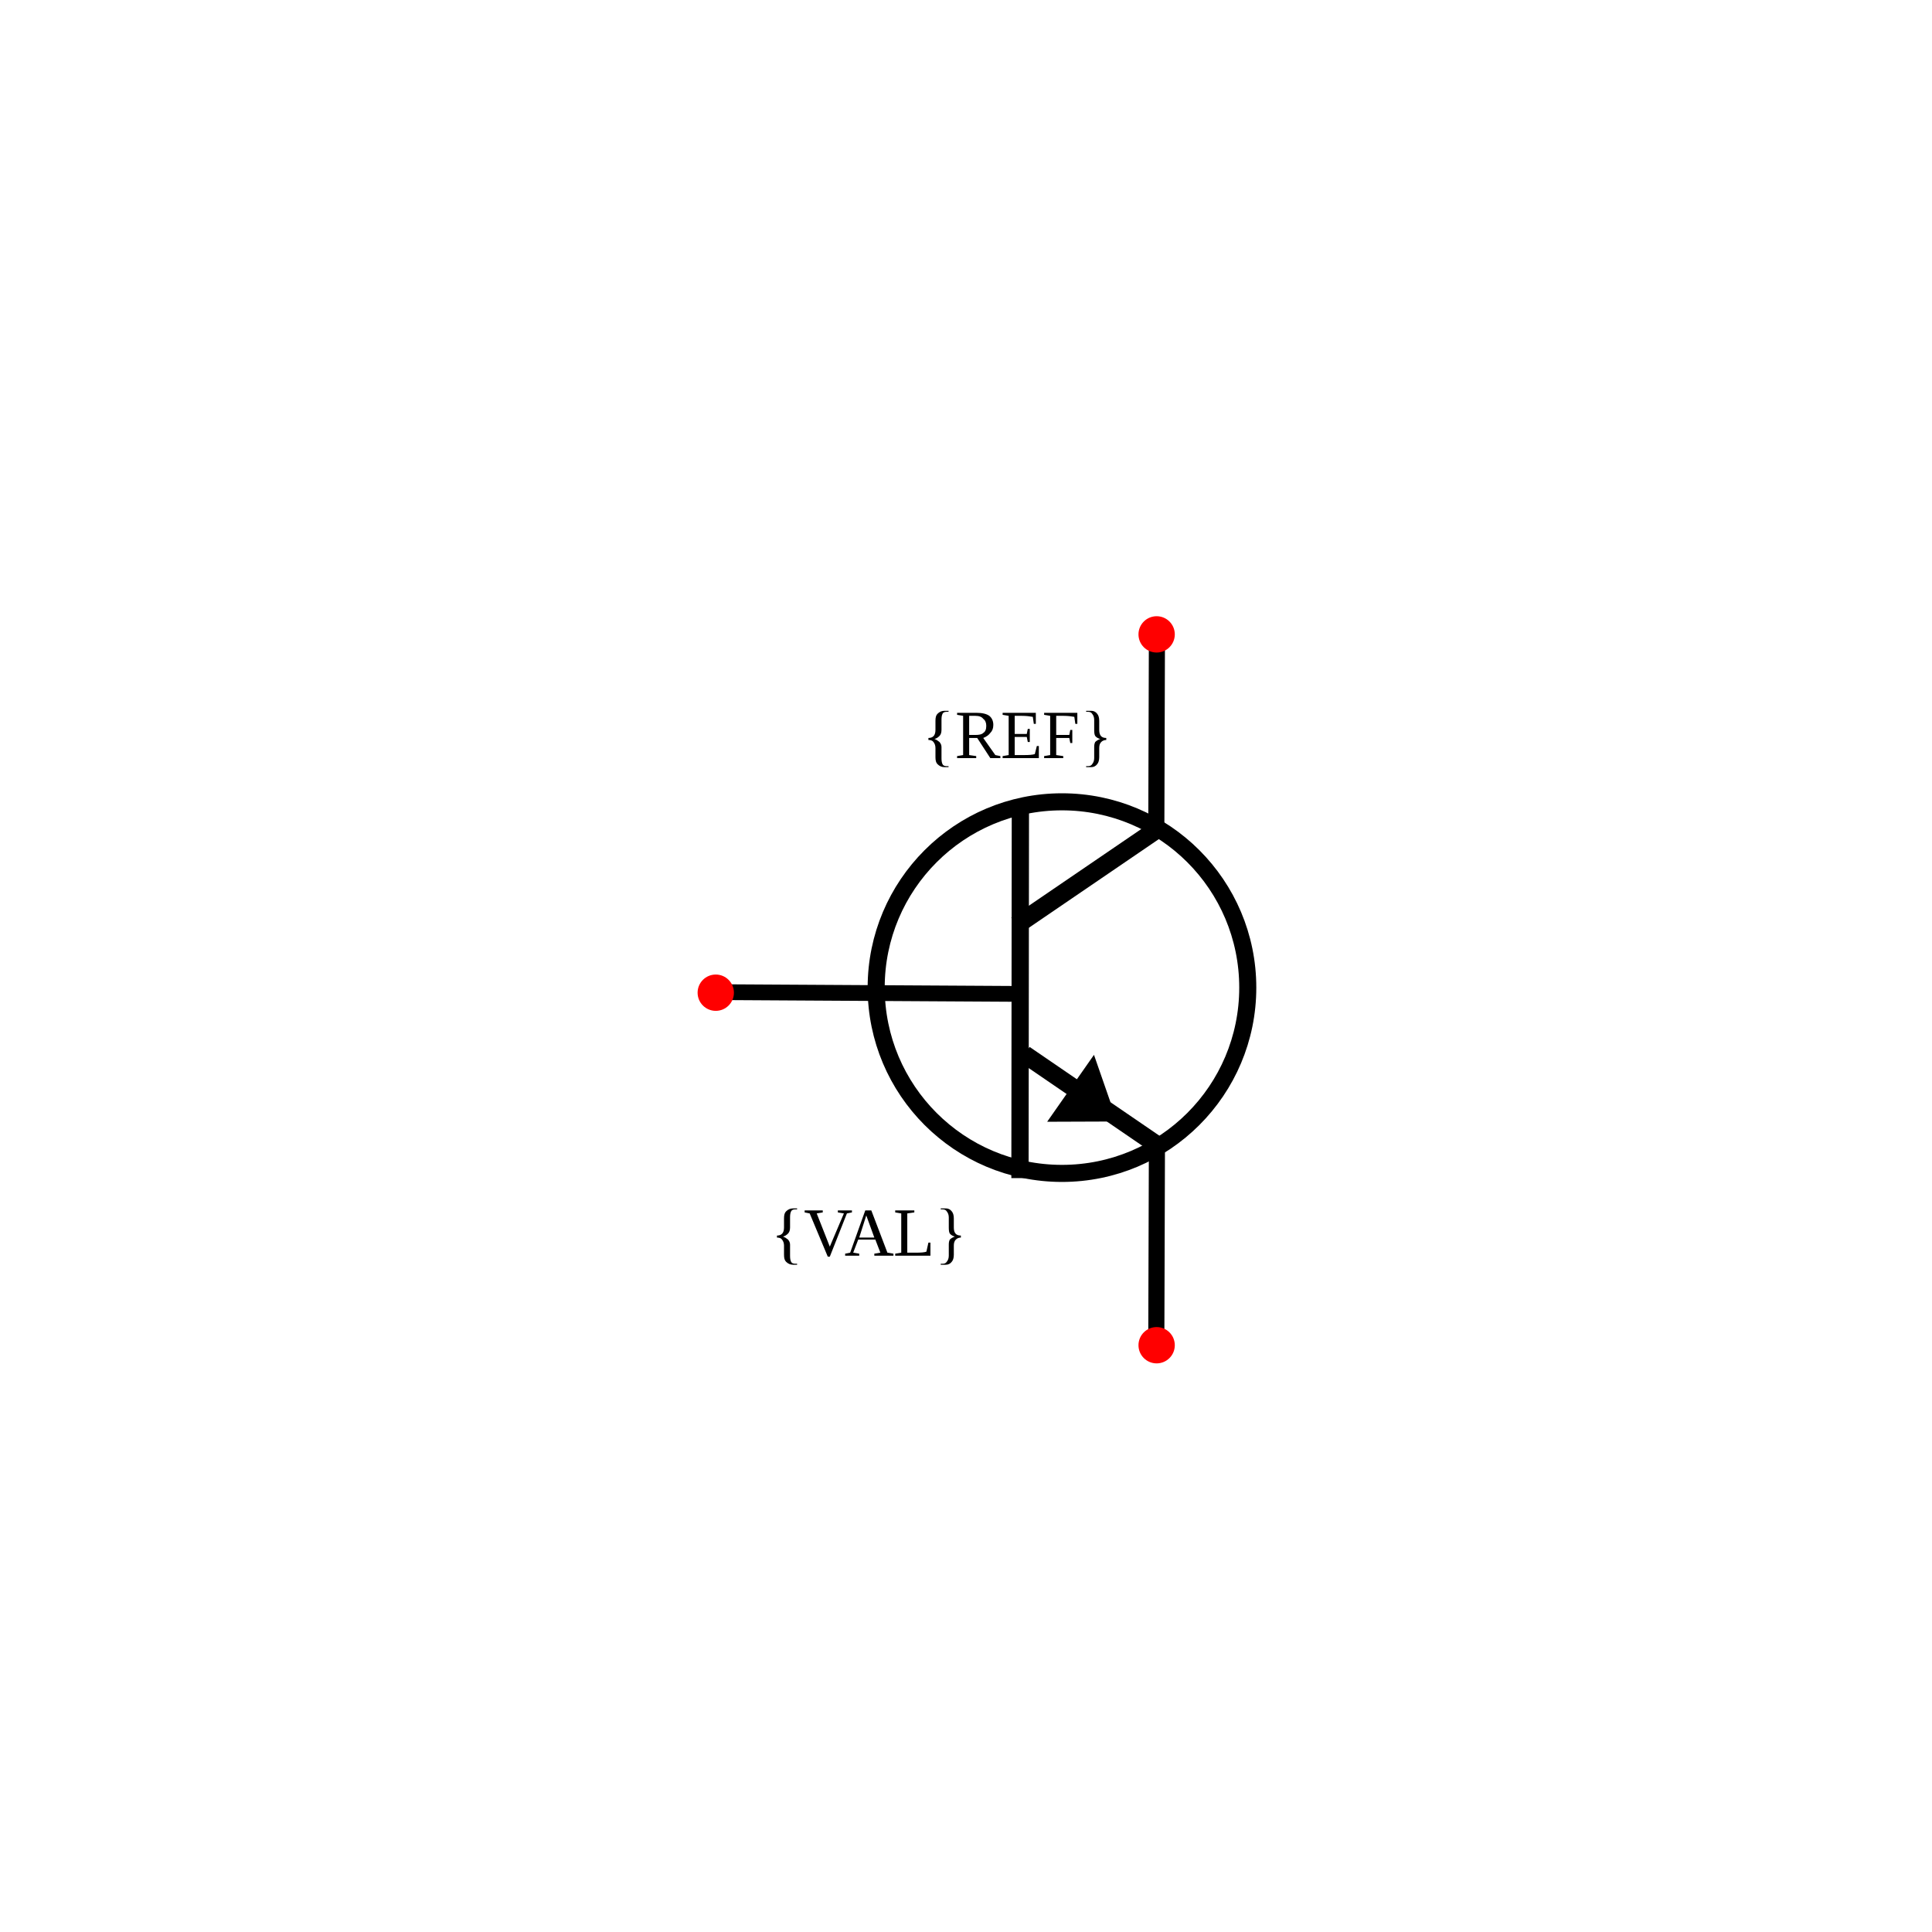
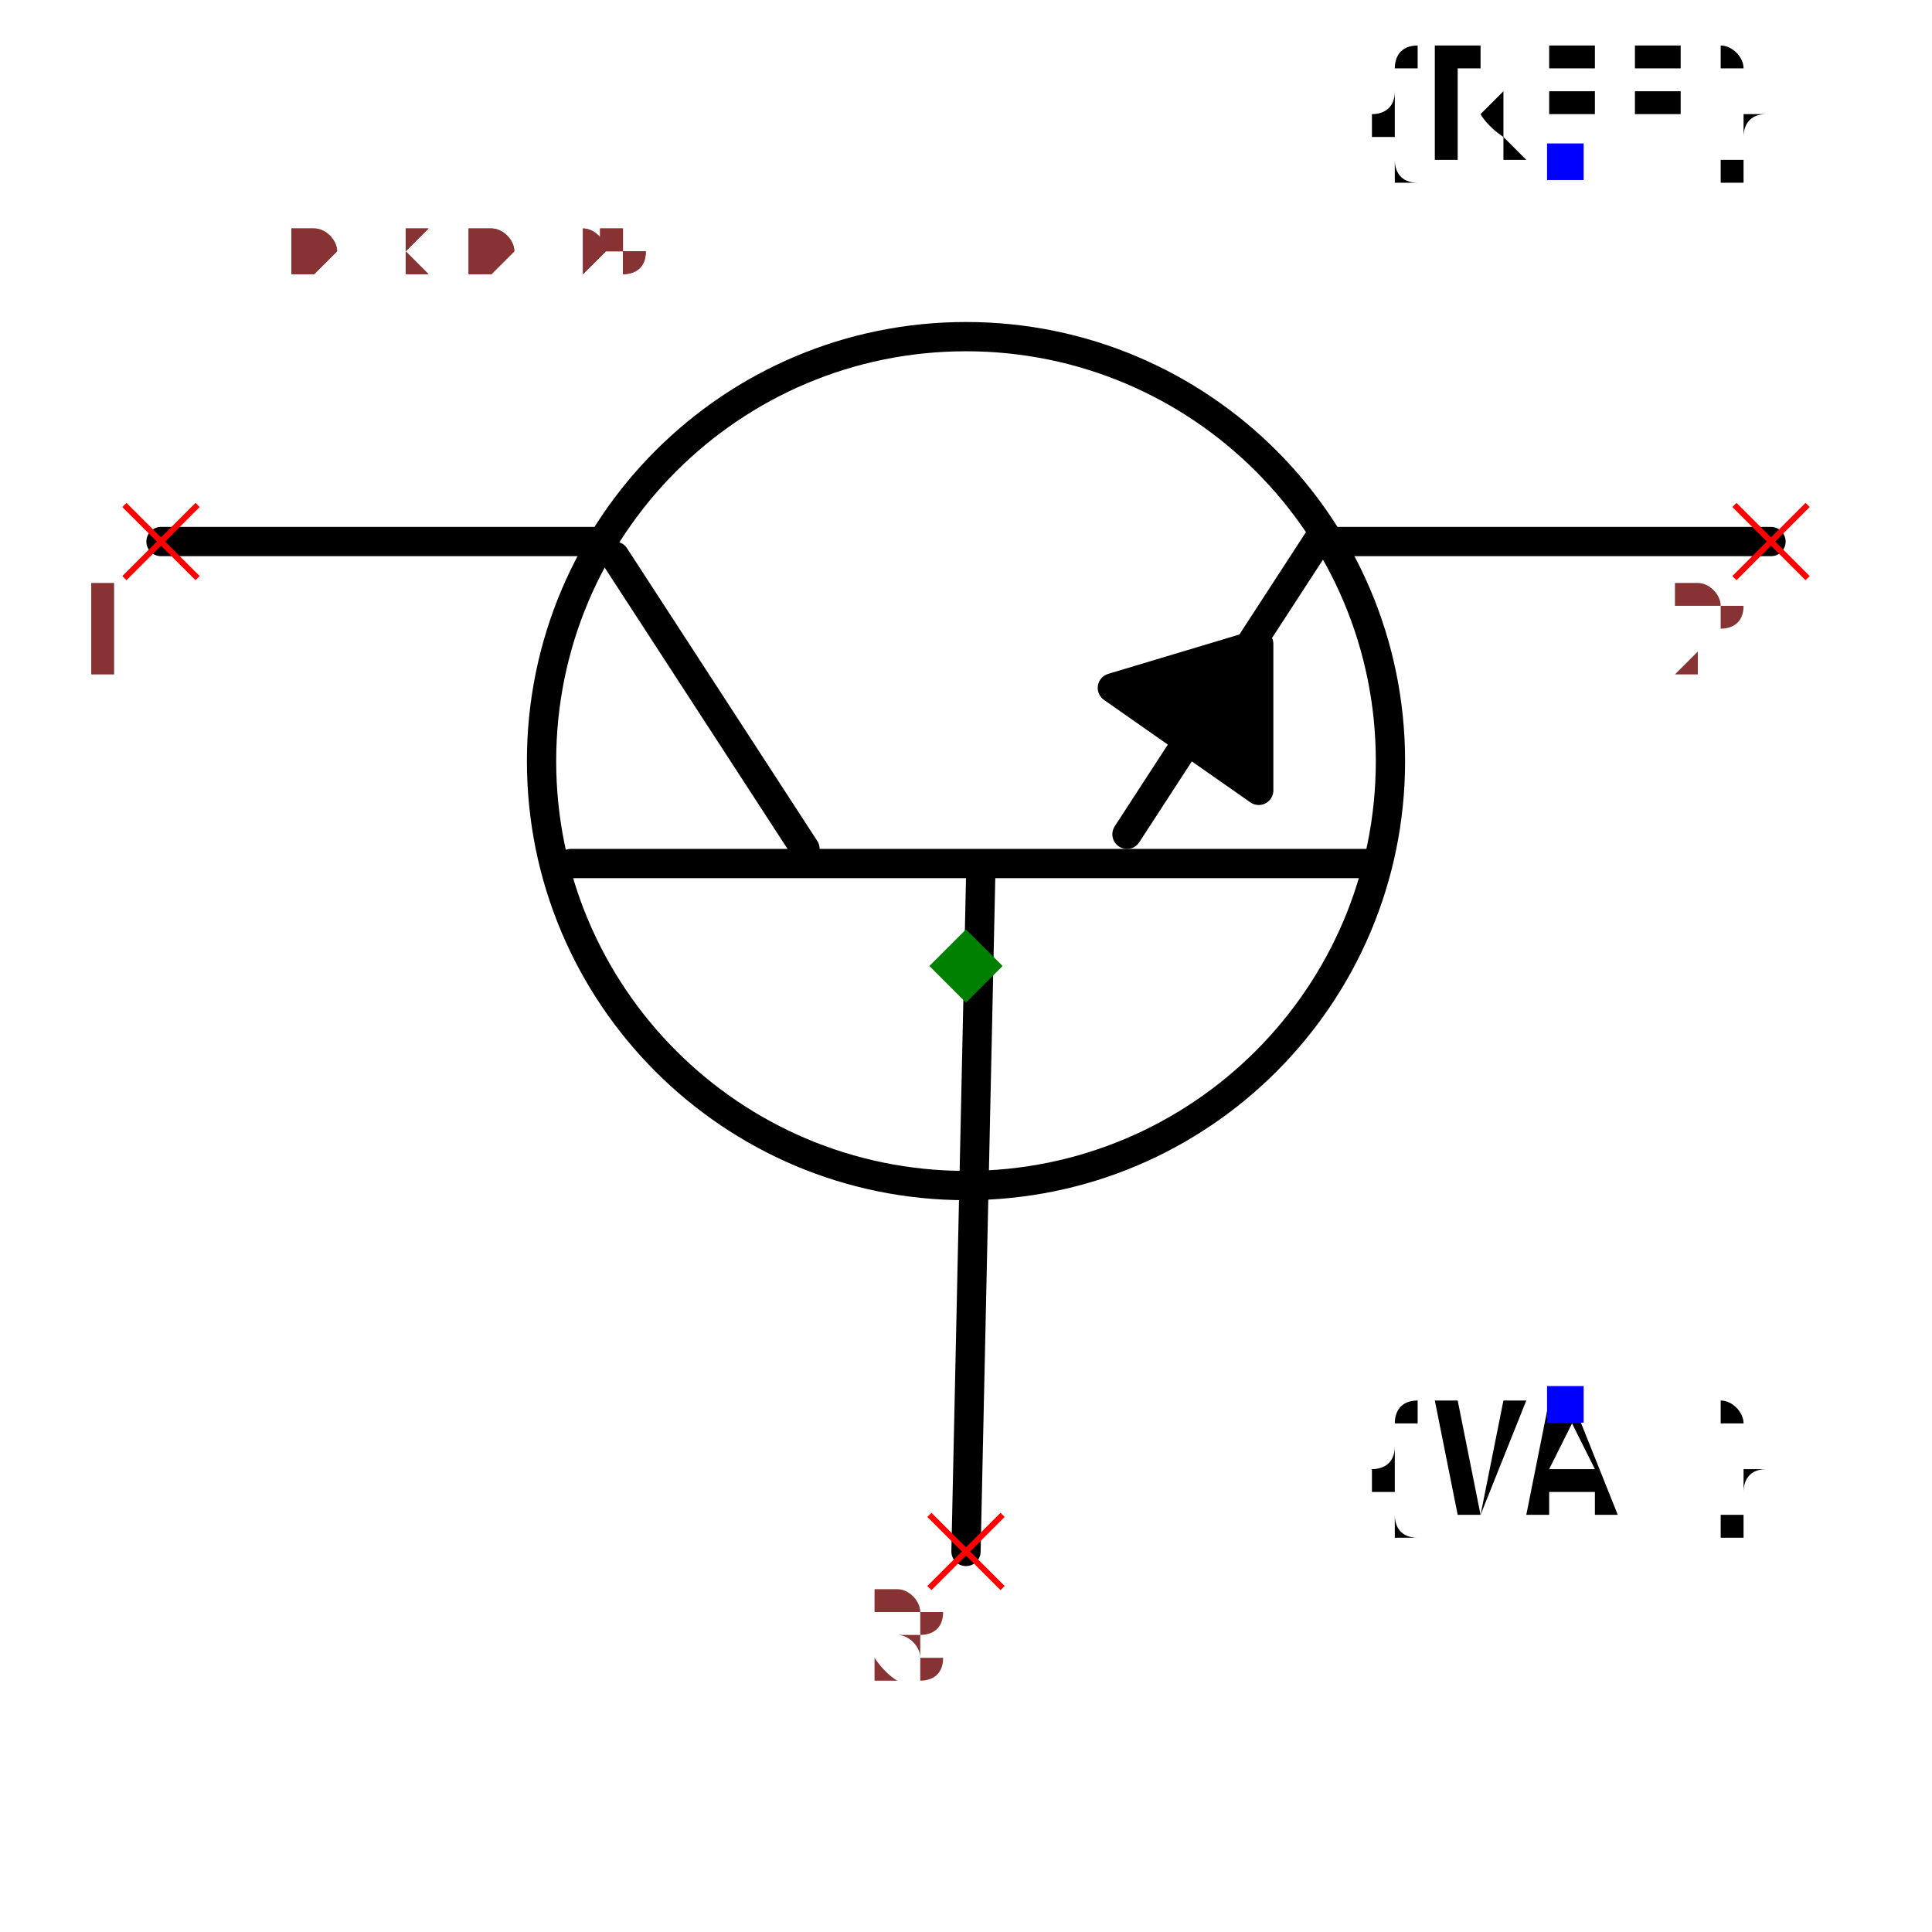
- <svg xmlns="http://www.w3.org/2000/svg" width="30mm" height="30mm" viewBox="0 0 30 30" version="1.1" id="svg1">
-   <defs id="defs1" />
-   <g id="root" transform="translate(-5.236521,-0.4690202)">
-     <g id="potentiometer" transform="rotate(90,-16.8349,-60.00831)">
-       <path style="fill:none;stroke:#000000;stroke-width:0.245px;stroke-linecap:round;stroke-linejoin:miter;stroke-opacity:1" d="m 59.049,-93.333 0.026,-4.439" id="path11" />
-       <path style="fill:none;stroke:#000000;stroke-width:0.268;stroke-linecap:square;stroke-linejoin:miter;stroke-miterlimit:0;stroke-dasharray:none;stroke-opacity:1" d="m 56.323,-97.924 5.479,0.006" id="path40-0" />
-       <path style="fill:none;stroke:#000000;stroke-width:0.283;stroke-linecap:square;stroke-linejoin:miter;stroke-miterlimit:0;stroke-dasharray:none;stroke-opacity:1" d="m 56.594,-99.938 1.336,1.959" id="path40-0-5" />
-       <path style="fill:none;stroke:#000000;stroke-width:0.279;stroke-linecap:square;stroke-linejoin:miter;stroke-miterlimit:0;stroke-dasharray:none;stroke-opacity:1" d="m 61.426,-100.053 -1.333,1.949" id="path40-0-5-0" />
-       <text xml:space="preserve" style="font-size:1.058px;fill:#000000;stroke-width:0.265" x="96.404" y="55.416" id="text14-2" transform="rotate(-90)">
-         <tspan id="tspan14-4" style="font-size:1.058px;stroke-width:0.265" x="96.404" y="55.416">{REF}</tspan>
-       </text>
-       <text xml:space="preserve" style="font-size:1.058px;text-align:center;text-anchor:middle;fill:#000000;stroke-width:0.265" x="96.505" y="63.142" id="text14-3-8" transform="rotate(-90)">
-         <tspan id="tspan14-1-3" style="font-size:1.058px;text-align:center;text-anchor:middle;stroke-width:0.265" x="96.505" y="63.142">{VAL}</tspan>
-       </text>
-       <circle style="fill:none;fill-opacity:1;stroke:#000000;stroke-width:0.265;stroke-linecap:round;stroke-linejoin:round;stroke-dasharray:none;stroke-opacity:1" id="path1-0" cx="98.57" cy="58.978" r="2.885" transform="rotate(-90)" />
-       <path style="fill:none;stroke:#000000;stroke-width:0.25;stroke-linecap:round;stroke-linejoin:miter;stroke-dasharray:none;stroke-opacity:1" d="m 56.481,-100.035 -2.847,-0.009" id="path12-1-5" />
-       <path style="fill:none;stroke:#000000;stroke-width:0.25;stroke-linecap:round;stroke-linejoin:miter;stroke-dasharray:none;stroke-opacity:1" d="m 64.389,-100.035 -2.847,-0.009" id="path12-1-5-3" />
-       <path style="color:#000000;fill:#000000;fill-opacity:1;fill-rule:evenodd;stroke-width:0.999;-inkscape-stroke:none" d="m 60.022,-99.067 1.039,0.727 -0.004,-1.087 L 60.022,-99.067 z" id="path15" />
-       <circle style="fill:#ff0000;stroke:none;stroke-width:0.265;stroke-opacity:1" id="refblock-5-7-3" cx="100.04" cy="53.493" r="0.282" transform="rotate(-90)" />
-       <circle style="fill:#ff0000;stroke:none;stroke-width:0.265;stroke-opacity:1" id="refblock-5-7-3-5" cx="-100.04" cy="-64.531" r="0.282" transform="rotate(90)" />
-       <circle style="fill:#ff0000;stroke:none;stroke-width:0.265;stroke-opacity:1" id="refblock-5-9" cx="93.194" cy="59.057" r="0.282" transform="rotate(-90)" />
-     </g>
-   </g>
+ <svg xmlns="http://www.w3.org/2000/svg" width="150" height="150" viewBox="-0.66 -0.57 1.32 1.14">
+   <path d="M-2.4492935982947065e-17,0.4 L0.01,-0.06" fill="none" stroke="black" stroke-width="0.02" stroke-linecap="round" stroke-linejoin="round" />
+   <path d="M-0.27,-0.07 L0.28,-0.07" fill="none" stroke="black" stroke-width="0.02" stroke-linecap="round" stroke-linejoin="round" />
+   <path d="M-0.24,-0.28 L-0.11,-0.08" fill="none" stroke="black" stroke-width="0.02" stroke-linecap="round" stroke-linejoin="round" />
+   <path d="M0.24,-0.29 L0.11,-0.09" fill="none" stroke="black" stroke-width="0.02" stroke-linecap="round" stroke-linejoin="round" />
+   <path d="M-0.25,-0.29 L-0.55,-0.29" fill="none" stroke="black" stroke-width="0.02" stroke-linecap="round" stroke-linejoin="round" />
+   <path d="M0.55,-0.29 L0.25,-0.29" fill="none" stroke="black" stroke-width="0.02" stroke-linecap="round" stroke-linejoin="round" />
+   <path d="M0.1,-0.19 L0.2,-0.12 L0.2,-0.22 L0.1,-0.19" fill="black" stroke="black" stroke-width="0.02" stroke-linecap="round" stroke-linejoin="round" />
+   <circle cx="8.572527594031473e-18" cy="-0.14" r="0.29" fill="none" stroke="black" stroke-width="0.02" />
+   <text x="0.409" y="-0.55" dx="0" dy="0" text-anchor="middle" style="font: 0.1px monospace; fill: black">{REF}</text>
+   <rect x="0.397" y="-0.562" width="0.025" height="0.025" fill="blue" />
+   <text x="0.409" y="0.3" dx="0" dy="0.075" text-anchor="middle" style="font: 0.1px monospace; fill: black">{VAL}</text>
+   <rect x="0.397" y="0.287" width="0.025" height="0.025" fill="blue" />
+   <line x1="-0.575" y1="-0.315" x2="-0.525" y2="-0.265" stroke="red" stroke-width="0.004" />
+   <line x1="-0.575" y1="-0.265" x2="-0.525" y2="-0.315" stroke="red" stroke-width="0.004" />
+   <text x="-0.59" y="-0.2" text-anchor="middle" style="font: 0.08px monospace; fill: #833;">1</text>
+   <line x1="0.525" y1="-0.315" x2="0.575" y2="-0.265" stroke="red" stroke-width="0.004" />
+   <line x1="0.525" y1="-0.265" x2="0.575" y2="-0.315" stroke="red" stroke-width="0.004" />
+   <text x="0.51" y="-0.2" text-anchor="middle" style="font: 0.08px monospace; fill: #833;">2</text>
+   <line x1="-0.025" y1="0.375" x2="0.025" y2="0.425" stroke="red" stroke-width="0.004" />
+   <line x1="-0.025" y1="0.425" x2="0.025" y2="0.375" stroke="red" stroke-width="0.004" />
+   <text x="-0.04" y="0.49" text-anchor="middle" style="font: 0.08px monospace; fill: #833;">3</text>
+   <path d="M 0 -0.025 L 0.025 0 L 0 0.025 L -0.025 0 Z" fill="green" />
+   <text x="-0.55" y="-0.475" style="font: 0.05px monospace; fill: #833;">1.10 x 0.95</text>
+   <text x="-0.55" y="-0.525" dy="-0.15" style="font: 0.05px monospace; fill: #833;">1 [collector]</text>
+   <text x="-0.55" y="-0.575" dy="-0.15" style="font: 0.05px monospace; fill: #833;">2 [emitter]</text>
+   <text x="-0.55" y="-0.625" dy="-0.15" style="font: 0.05px monospace; fill: #833;">3 [base]</text>
+   <text x="-0.55" y="-0.475" style="font: 0.05px monospace; fill: #833;">1.10 x 0.95</text>
+   <text x="-0.55" y="-0.525" dy="-0.15" style="font: 0.05px monospace; fill: #833;">1 [collector]</text>
+   <text x="-0.55" y="-0.575" dy="-0.15" style="font: 0.05px monospace; fill: #833;">2 [emitter]</text>
+   <text x="-0.55" y="-0.625" dy="-0.15" style="font: 0.05px monospace; fill: #833;">3 [base]</text>
</svg>
